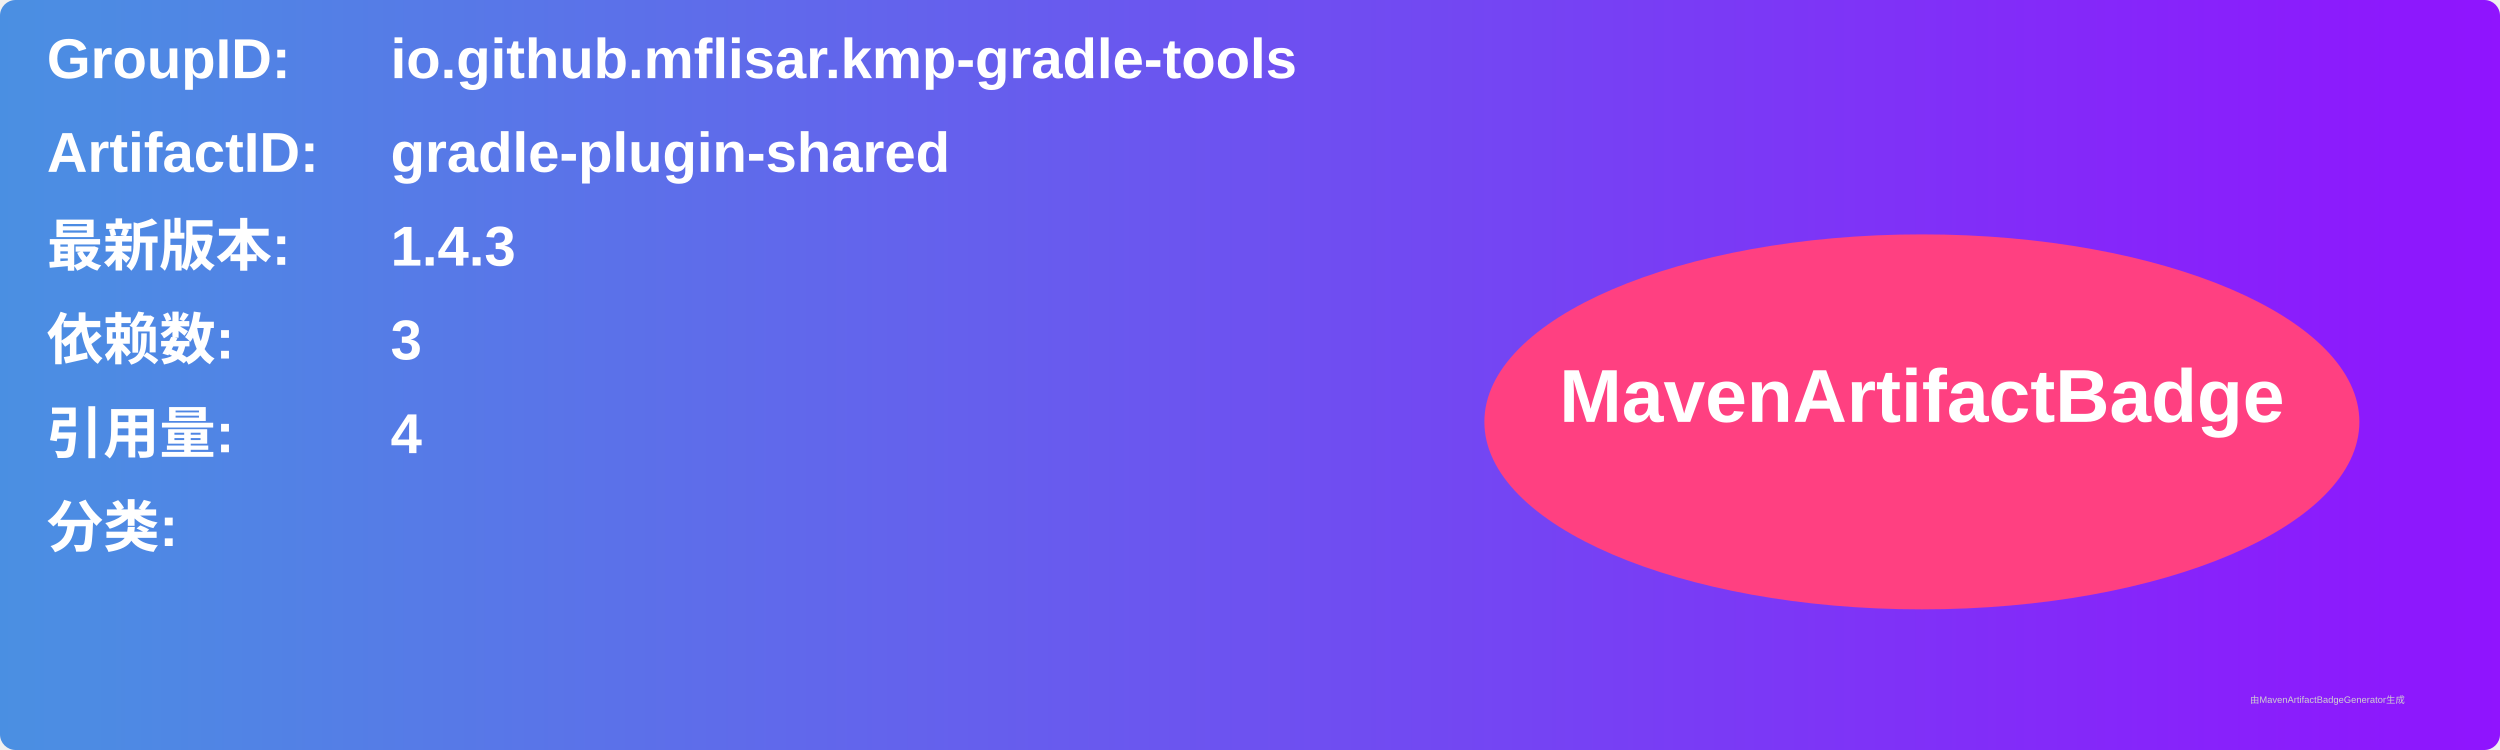
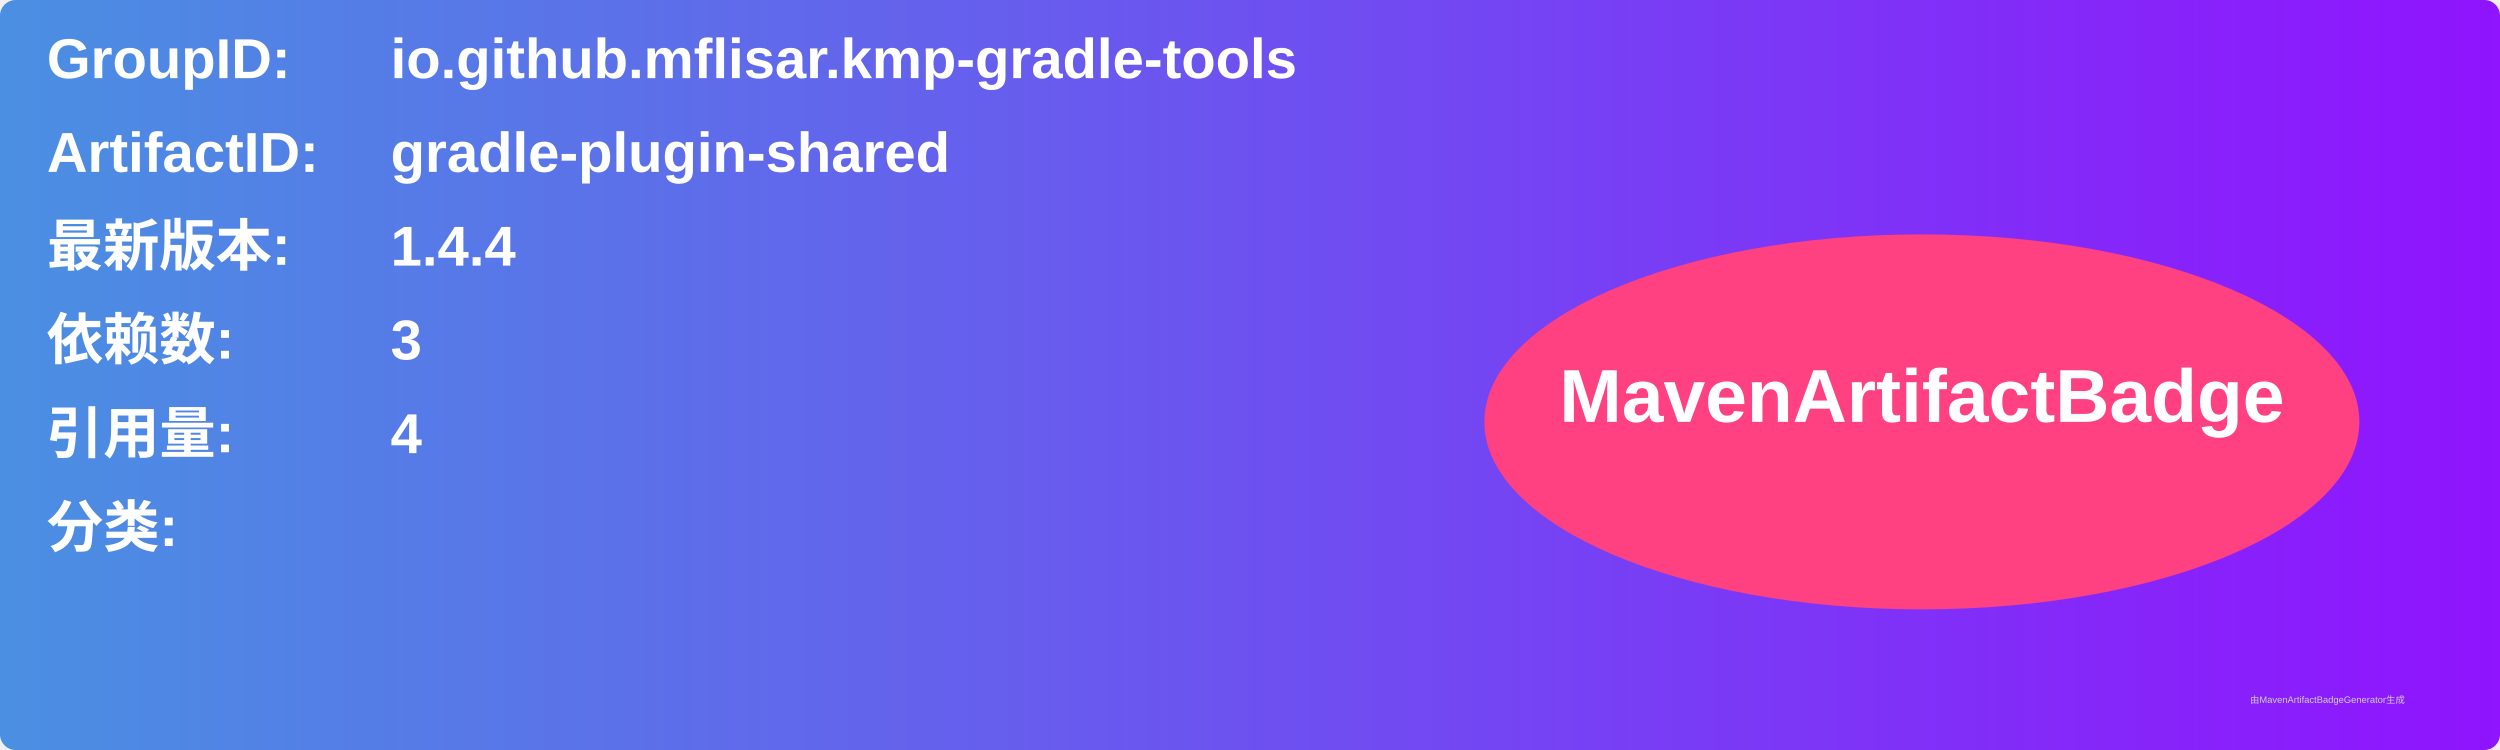
<svg xmlns="http://www.w3.org/2000/svg" width="800" height="240" viewBox="0 0 800 240">
  <linearGradient id="grad" x1="0%" y1="0%" x2="100%" y2="0%">
    <stop offset="0%" stop-color="#4a90e2" />
    <stop offset="100%" stop-color="#9013fe" />
  </linearGradient>
  <rect width="100%" height="100%" rx="5" ry="5" fill="url(#grad)" />
  <g transform="translate(15, 15)">
    <text x="0" y="10" font-family="Arial" font-size="18" fill="white" font-weight="bold" width="260">GroupID:</text>
    <text x="110" y="10" font-family="Arial" font-size="18" fill="white" font-weight="bold" width="460">io.github.mflisar.kmp-gradle-tools</text>
    <text x="0" y="40" font-family="Arial" font-size="18" fill="white" font-weight="bold" width="260">ArtifactID:</text>
    <text x="110" y="40" font-family="Arial" font-size="18" fill="white" font-weight="bold" width="460">gradle-plugin-shared</text>
    <text x="0" y="70" font-family="Arial" font-size="18" fill="white" font-weight="bold">最新版本:</text>
    <text x="110" y="70" font-family="Arial" font-size="18" fill="white" font-weight="bold">
-       <tspan font-weight="bold">1.4.3</tspan>
+       <tspan font-weight="bold">1.4.4</tspan>
    </text>
    <text x="0" y="100" font-family="Arial" font-size="18" fill="white" font-weight="bold">依赖数: </text>
    <text x="110" y="100" font-family="Arial" font-size="18" fill="white">
      <tspan font-weight="bold">3</tspan>
    </text>
    <text x="0" y="130" font-family="Arial" font-size="18" fill="white" font-weight="bold">引用量: </text>
    <text x="110" y="130" font-family="Arial" font-size="18" fill="white">
      <tspan font-weight="bold">4</tspan>
    </text>
    <text x="0" y="160" font-family="Arial" font-size="18" fill="white" font-weight="bold">分类:</text>
    <text x="10" y="190" font-family="Arial" font-size="10" fill="white">
      <tspan font-weight="bold" />
    </text>
    <ellipse cx="600" cy="120" rx="140" ry="60" fill="#ff4081" />
    <text x="600" y="120" text-anchor="middle" font-family="Arial" font-size="24" fill="white" font-weight="bold">MavenArtifactBadge</text>
  </g>
  <text x="720" y="225" font-family="Arial" font-size="3" fill="#d0d0d0">由MavenArtifactBadgeGenerator生成</text>
</svg>
